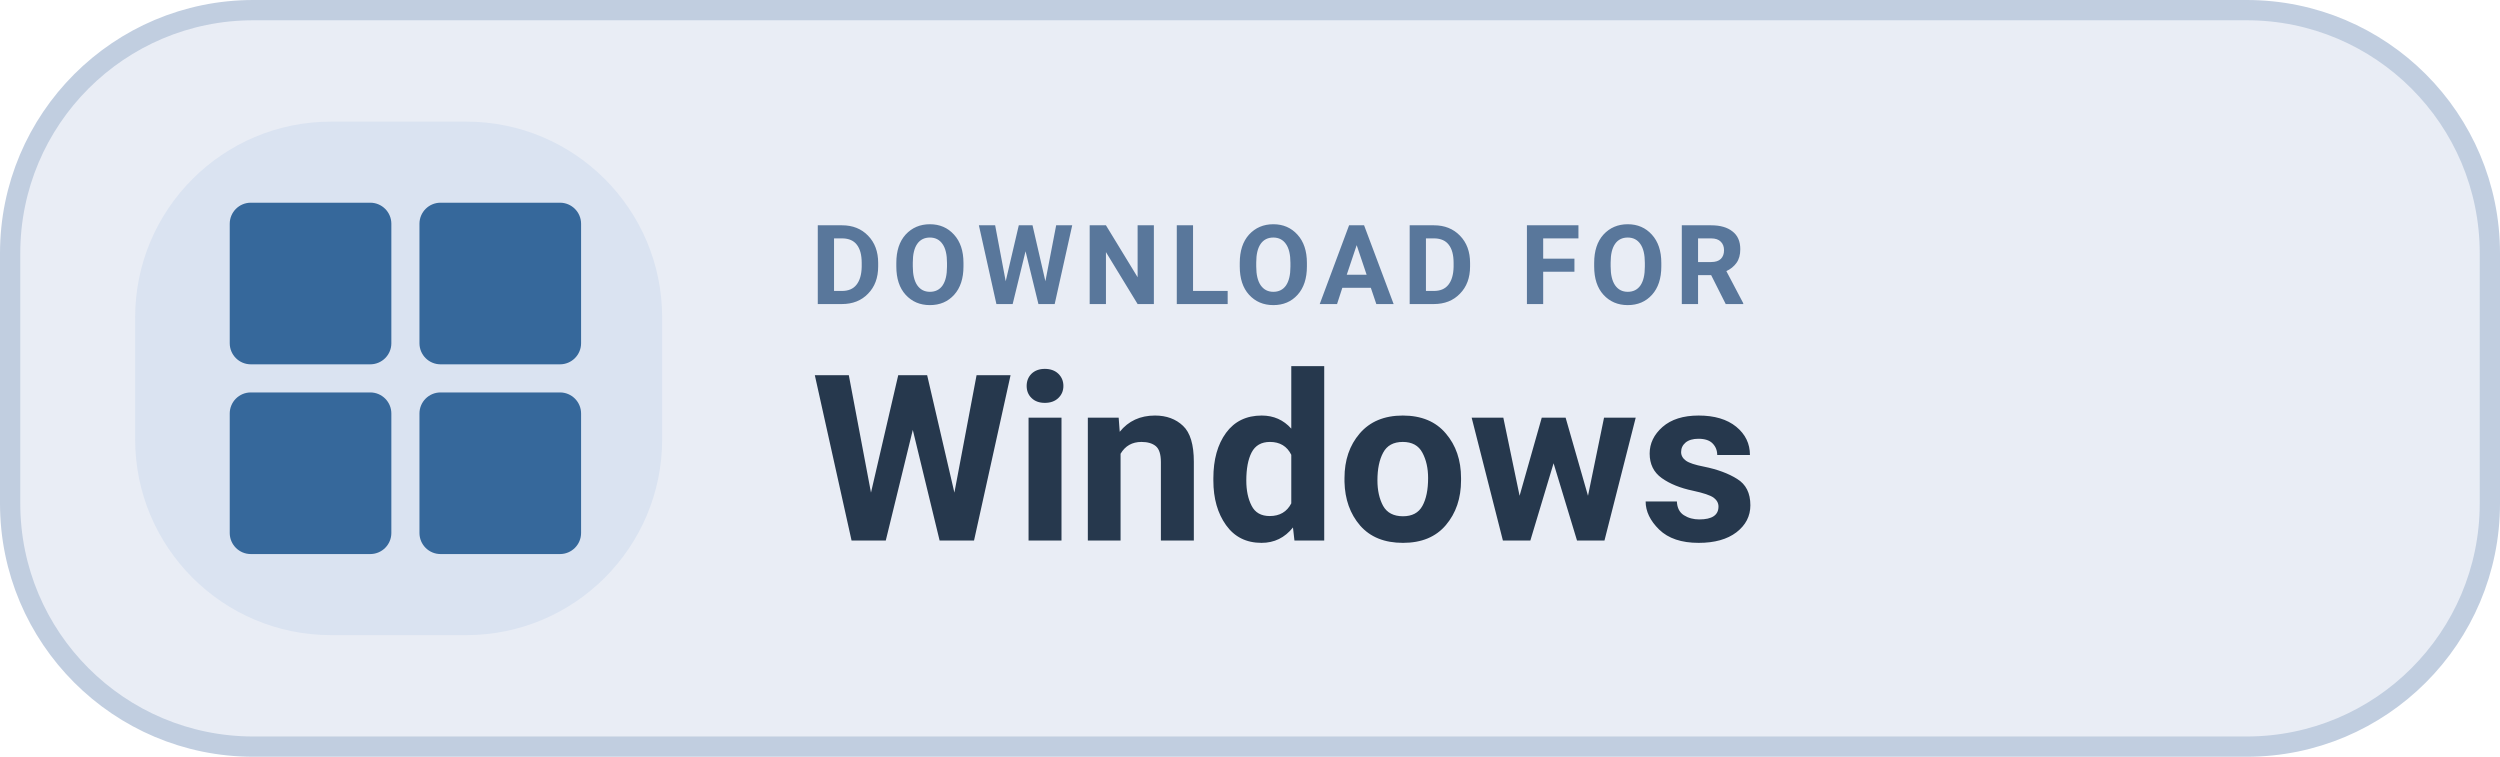
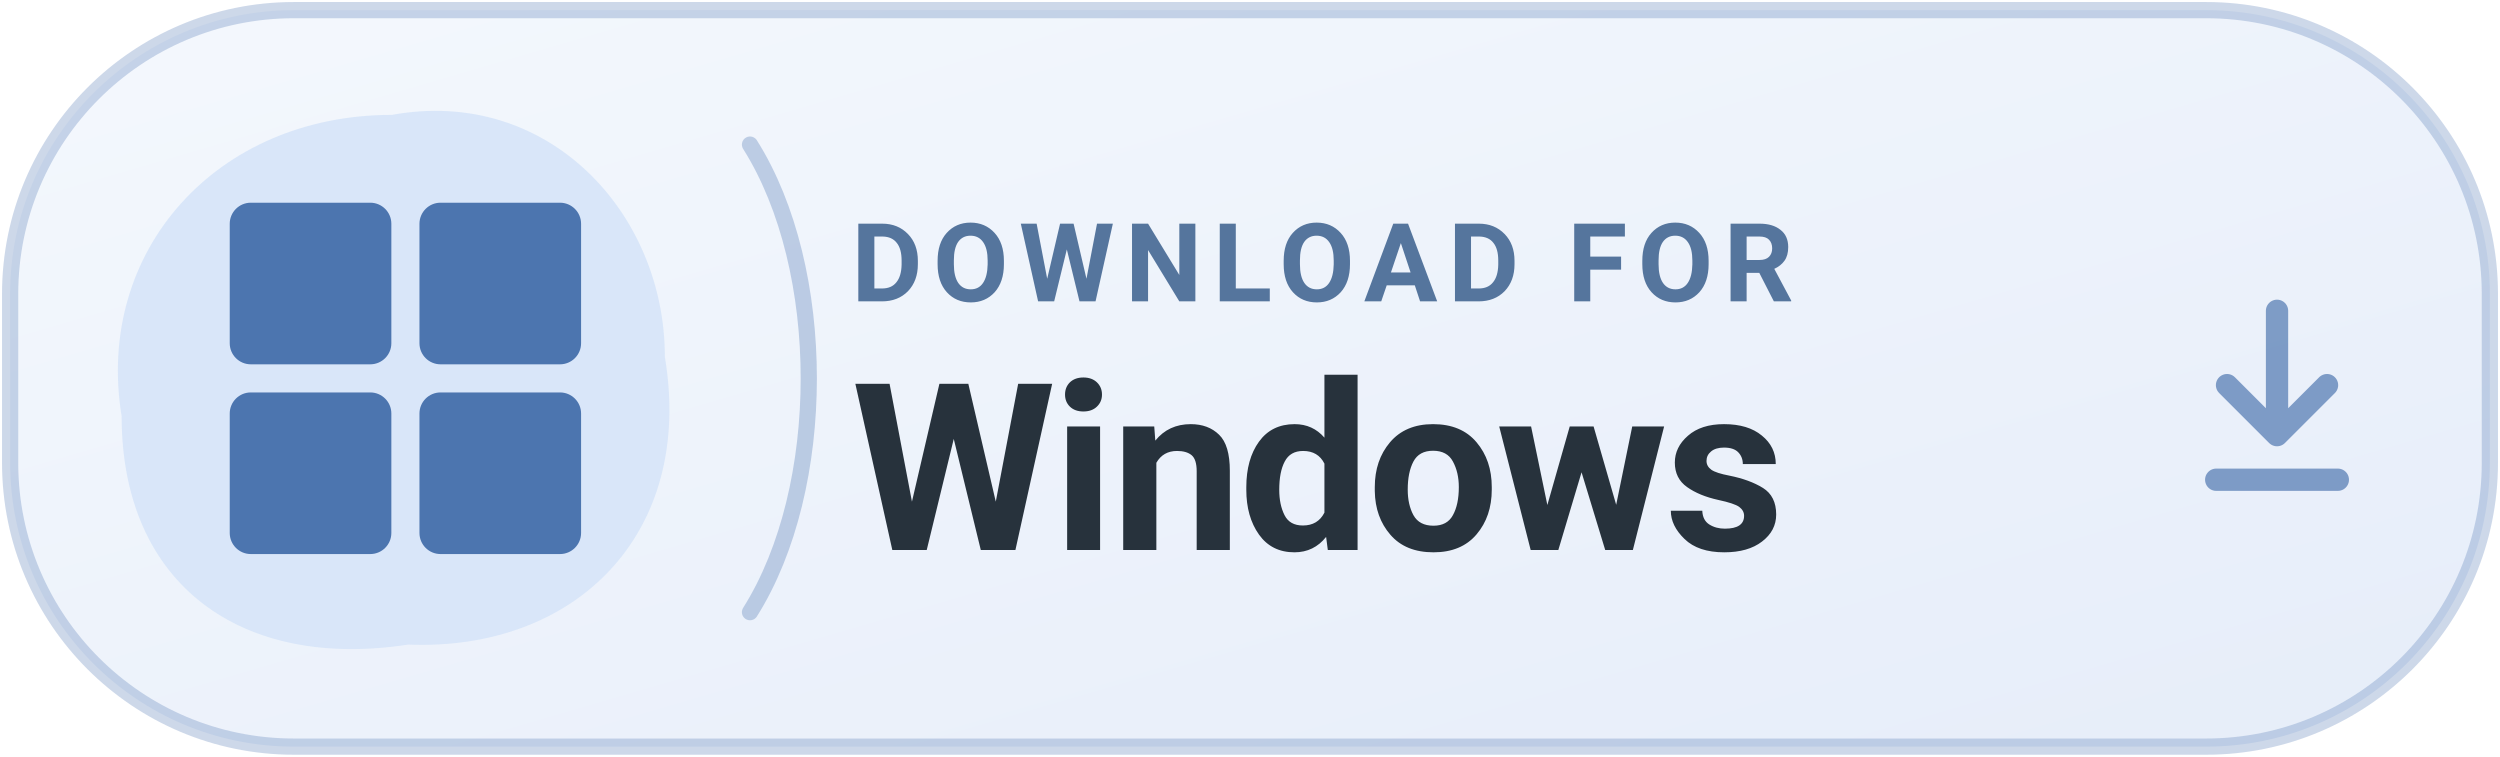
<svg xmlns="http://www.w3.org/2000/svg" width="185" height="56" viewBox="0 0 185 56" role="img" aria-label="DOWNLOAD FOR Windows">
-   <rect x=".75" y=".75" width="183.5" height="54.5" rx="18" fill="#E9EDF5" stroke="#C1CEE0" stroke-width="1.5" />
-   <rect x="10" y="9" width="39" height="38" rx="14.5" fill="#DAE3F1" />
-   <g transform="translate(17 15) scale(0.52)" fill="#36689B">
+   <defs>
+     <linearGradient id="tonal" x1="0" y1="0" x2="100%" y2="100%">
+       <stop offset="0" stop-color="#F4F8FD" />
+       <stop offset="1" stop-color="#E6EDF9" />
+     </linearGradient>
+   </defs>
+   <rect x=".75" y=".75" width="183.5" height="54.5" rx="21" fill="url(#tonal)" stroke="#4C75AF" stroke-opacity=".28" stroke-width="1.2" />
+   <path d="M29 8.5 C40.5 6.4 49.2 15.7 49.2 26.4 C51.4 39.5 42.6 48.2 30.2 47.7 C17.9 49.6 9 43.3 9 30.8 C7 18.6 16 8.5 29 8.5 Z" fill="#D8E5F8" fill-opacity=".94" />
+   <path d="M55.5 10.7 C61.3 19.9 61.3 36.1 55.5 45.3" stroke="#4C75AF" stroke-opacity=".32" stroke-width="1.2" fill="none" stroke-linecap="round" />
+   <path d="M168.5 23 v9 m-3.7-3.5 3.7 3.7 3.7-3.7 M164 35.5 h9" fill="none" stroke="#4C75AF" stroke-width="1.65" stroke-opacity=".68" stroke-linecap="round" stroke-linejoin="round" />
+   <g transform="translate(17 15) scale(0.52)" fill="#4C75AF">
    <rect x="0" y="0" width="23" height="23" rx="3" />
    <rect x="27" y="0" width="23" height="23" rx="3" />
    <rect x="0" y="27" width="23" height="23" rx="3" />
    <rect x="27" y="27" width="23" height="23" rx="3" />
  </g>
-   <text x="60" y="22.5" fill="#59779B" font-family="-apple-system,BlinkMacSystemFont,'Segoe UI',Roboto,Arial,sans-serif" font-size="8.2" font-weight="600" letter-spacing=".65">DOWNLOAD FOR</text>
-   <text x="60" y="40" fill="#26384D" font-family="-apple-system,BlinkMacSystemFont,'Segoe UI',Roboto,Arial,sans-serif" font-size="17.2" font-weight="700">Windows</text>
+   <text x="63" y="22.3" fill="#55759D" font-family="-apple-system,BlinkMacSystemFont,'Segoe UI',Roboto,Arial,sans-serif" font-size="8.1" font-weight="650" letter-spacing=".77">DOWNLOAD FOR</text>
+   <text x="63" y="40.7" fill="#27323C" font-family="-apple-system,BlinkMacSystemFont,'Segoe UI',Roboto,Arial,sans-serif" font-size="17.3" font-weight="700" letter-spacing="-.25">Windows</text>
</svg>
